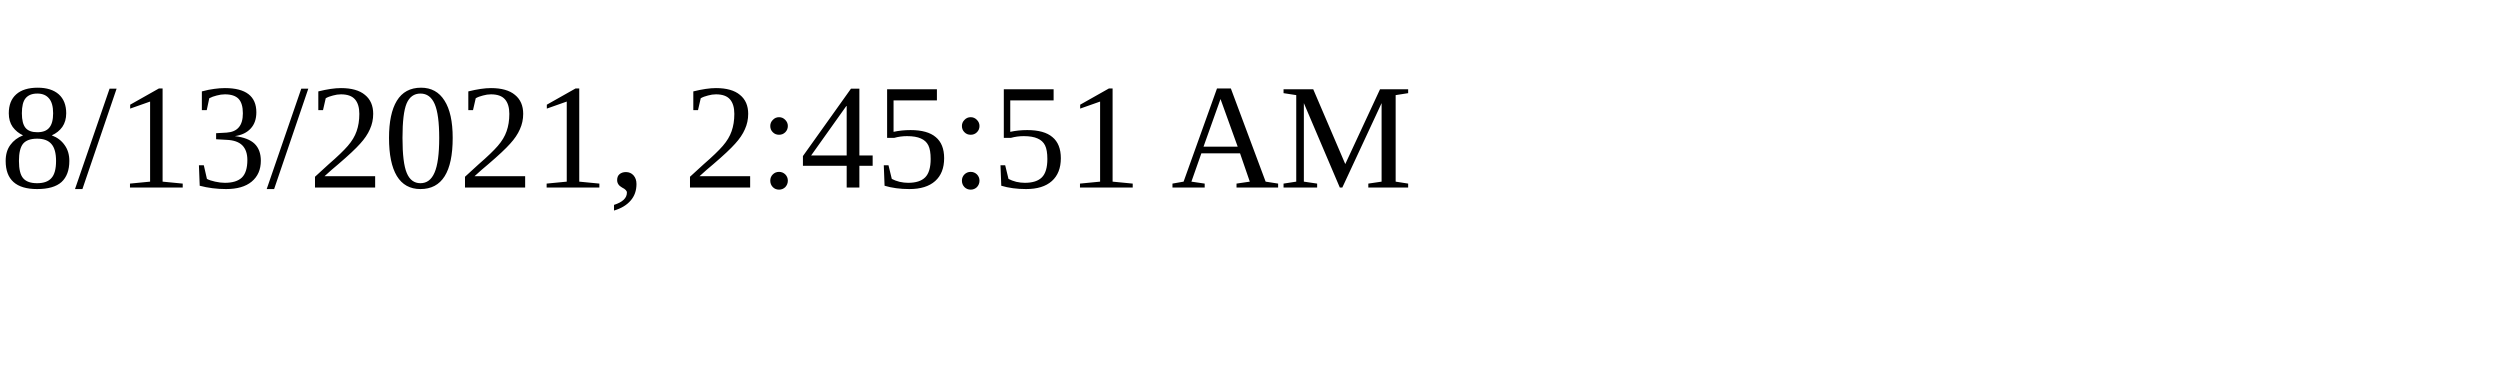
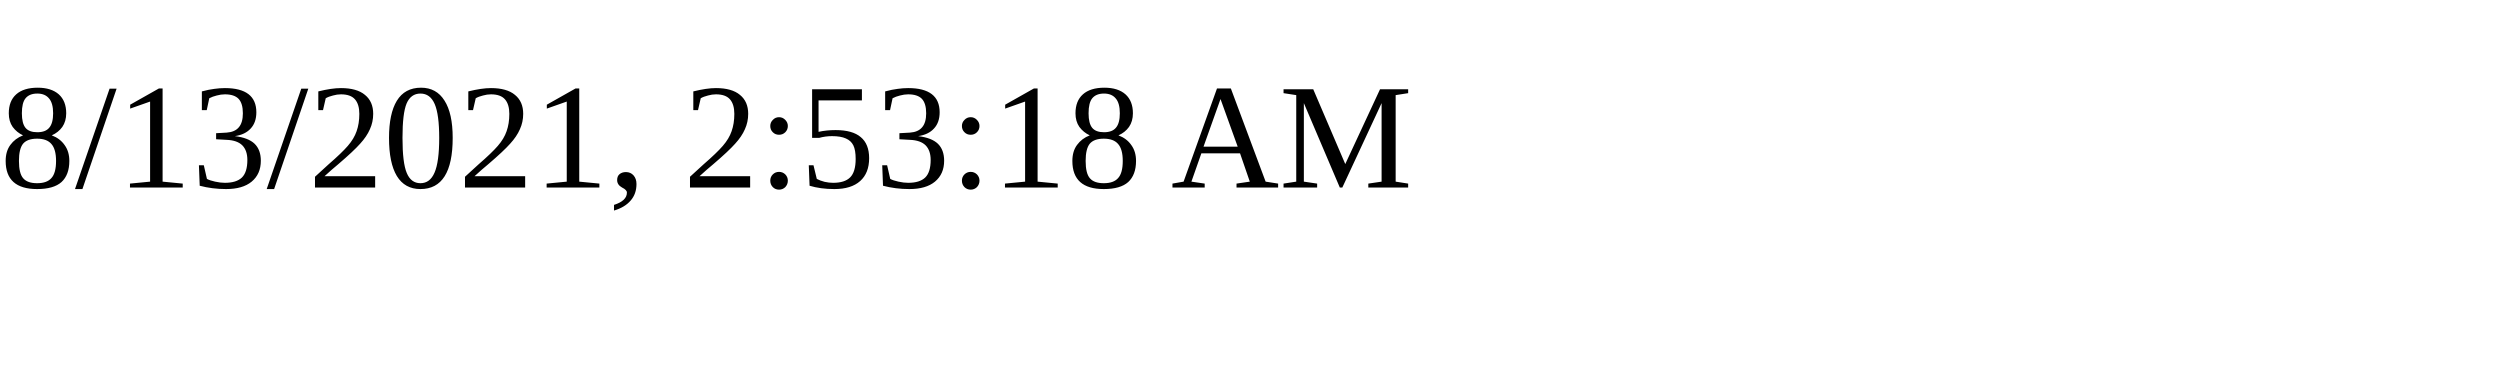
<svg xmlns="http://www.w3.org/2000/svg" height="30" width="200">
-   <text x="0" y="15">8/13/2021, 2:45:51 AM</text>
+   <text x="0" y="15">8/13/2021, 2:53:18 AM</text>
</svg>
